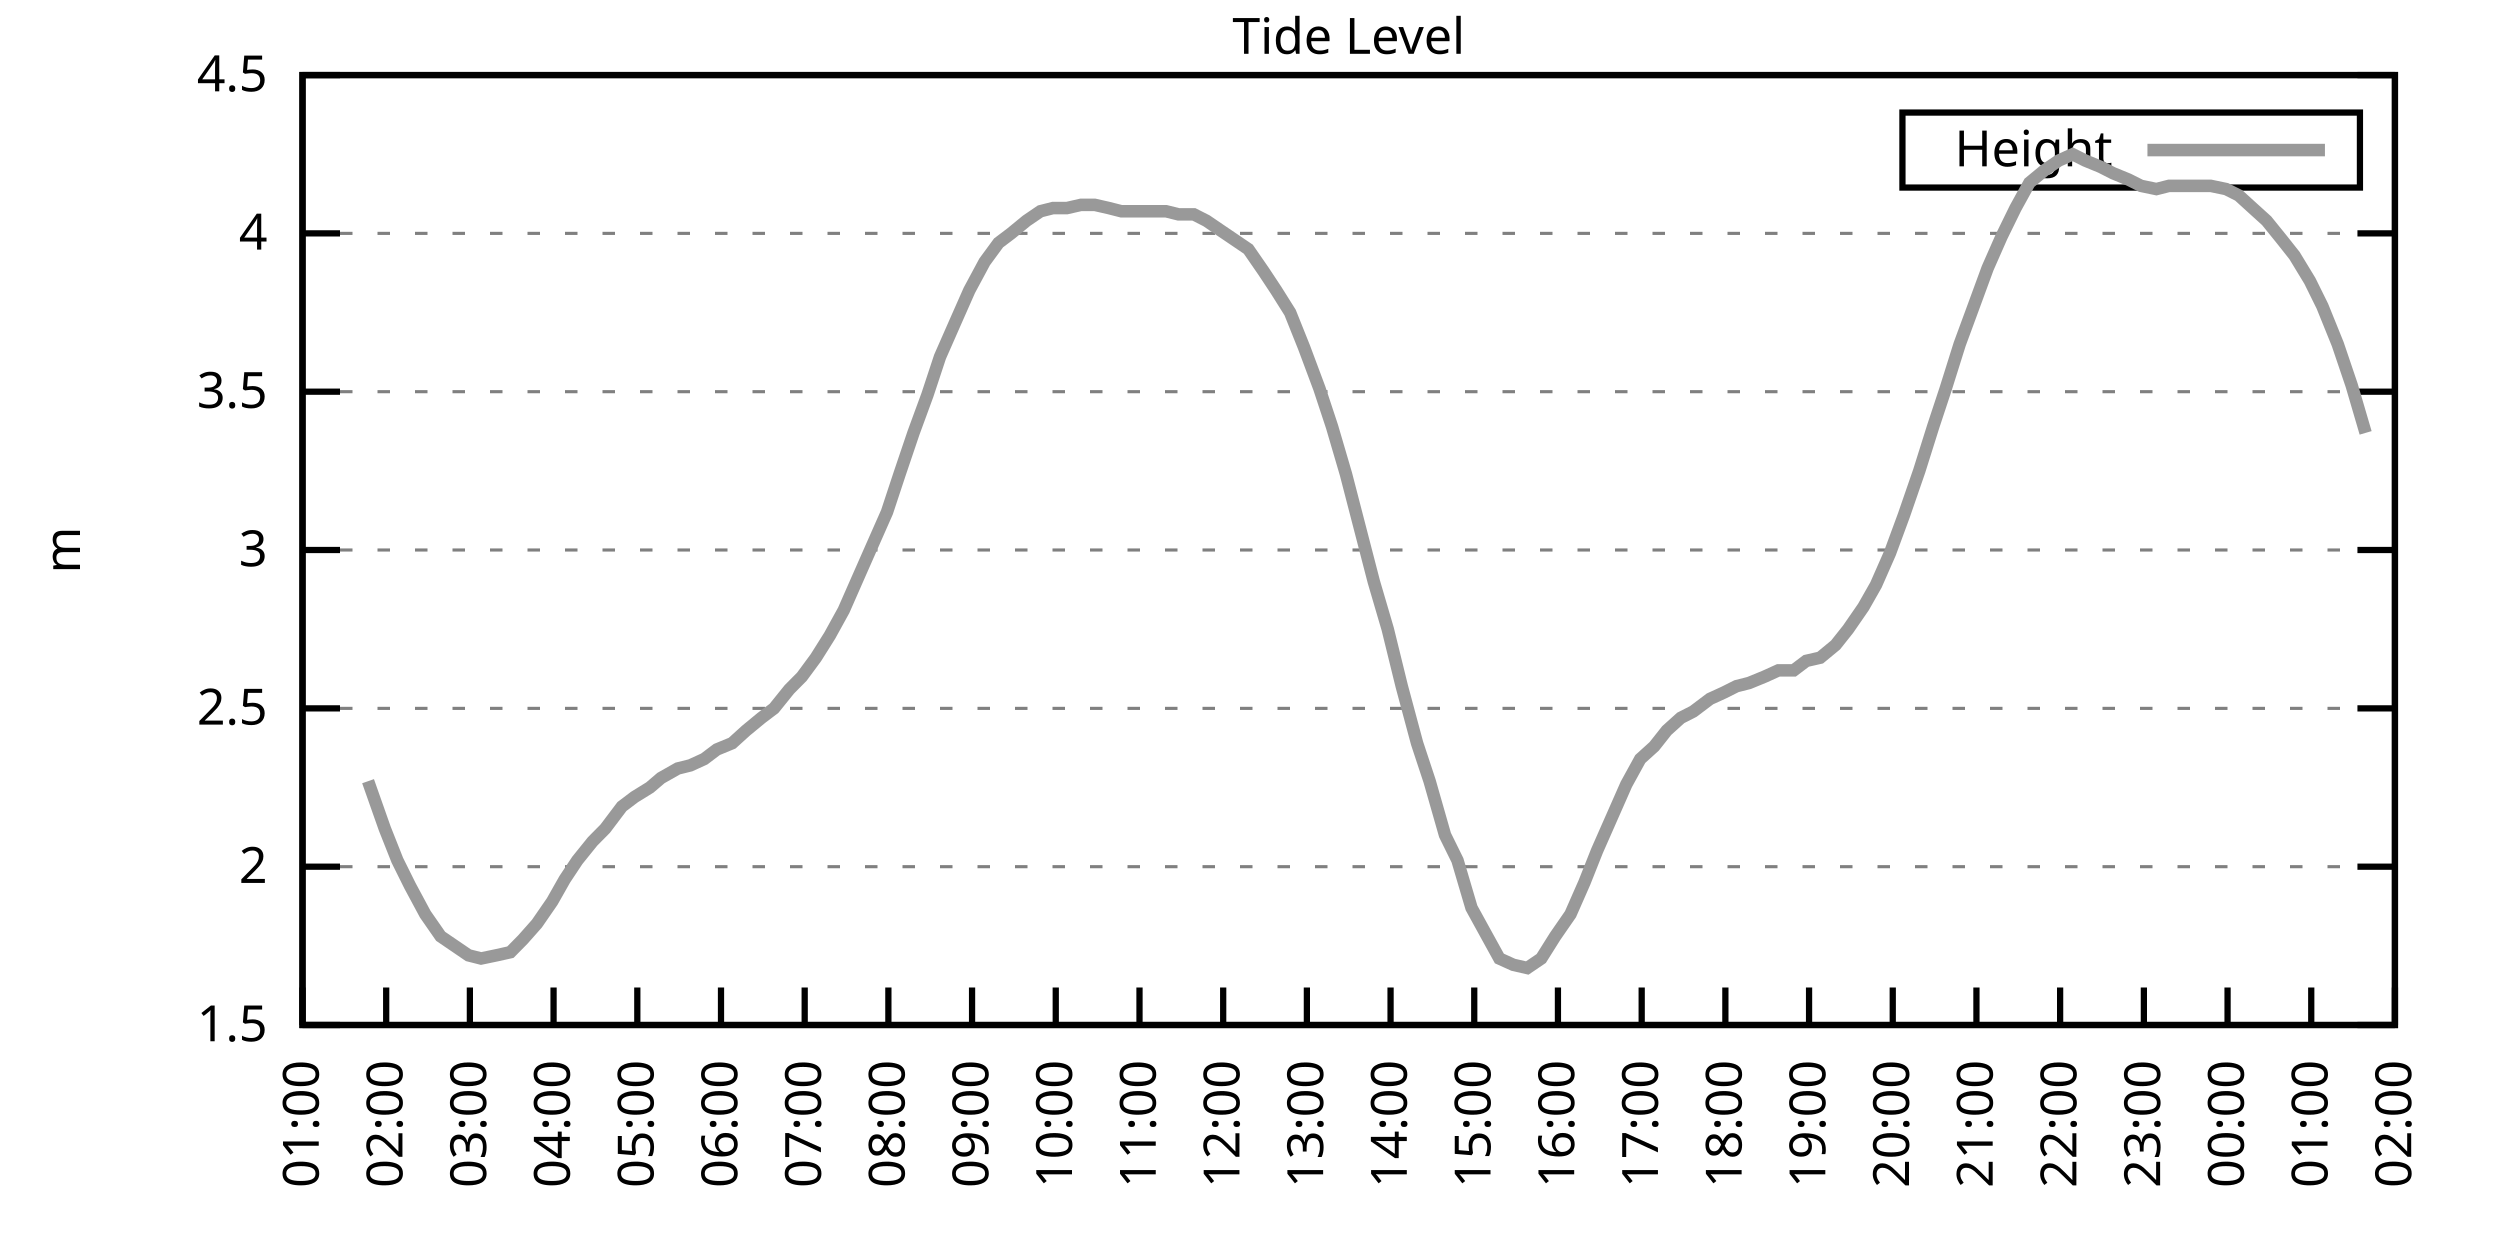
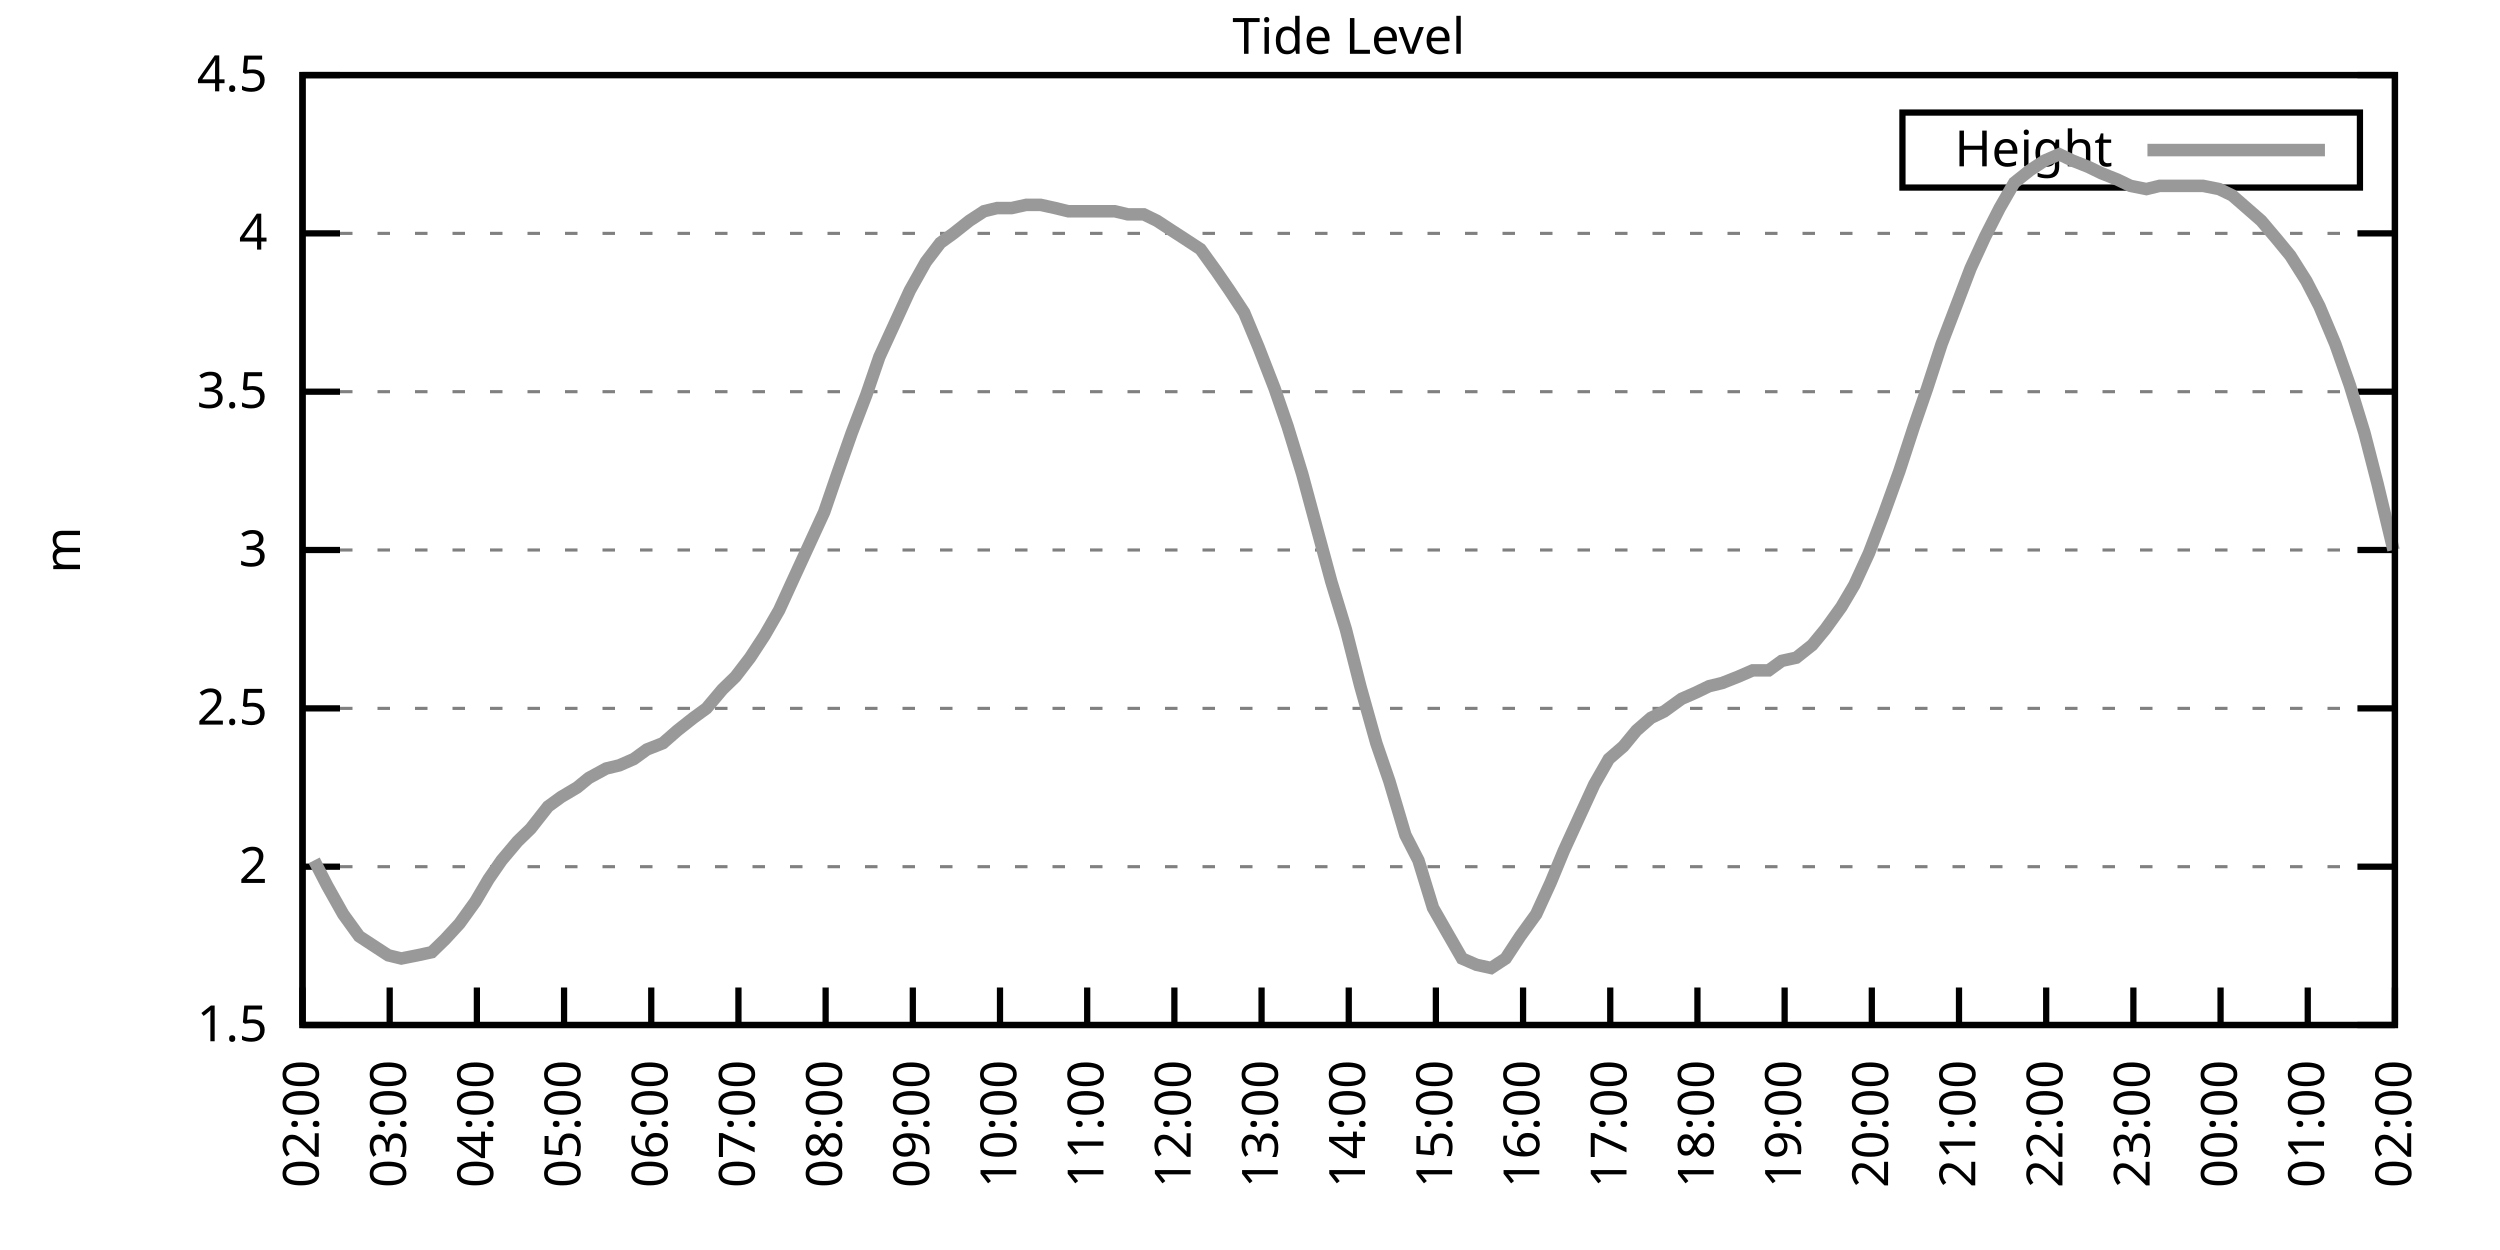
<svg xmlns="http://www.w3.org/2000/svg" xmlns:xlink="http://www.w3.org/1999/xlink" width="400" height="200" viewBox="0 0 400 200">
  <g id="gnuplot_canvas">
    <rect x="0" y="0" width="400" height="200" fill="none" />
    <defs>
      <circle id="gpDot" r="0.5" stroke-width="0.5" stroke="currentColor" />
      <path id="gpPt0" stroke-width="0.333" stroke="currentColor" d="M-1,0 h2 M0,-1 v2" />
      <path id="gpPt1" stroke-width="0.333" stroke="currentColor" d="M-1,-1 L1,1 M1,-1 L-1,1" />
      <path id="gpPt2" stroke-width="0.333" stroke="currentColor" d="M-1,0 L1,0 M0,-1 L0,1 M-1,-1 L1,1 M-1,1 L1,-1" />
      <rect id="gpPt3" stroke-width="0.333" stroke="currentColor" x="-1" y="-1" width="2" height="2" />
      <rect id="gpPt4" stroke-width="0.333" stroke="currentColor" fill="currentColor" x="-1" y="-1" width="2" height="2" />
      <circle id="gpPt5" stroke-width="0.333" stroke="currentColor" cx="0" cy="0" r="1" />
      <use xlink:href="#gpPt5" id="gpPt6" fill="currentColor" stroke="none" />
      <path id="gpPt7" stroke-width="0.333" stroke="currentColor" d="M0,-1.33 L-1.33,0.67 L1.33,0.67 z" />
      <use xlink:href="#gpPt7" id="gpPt8" fill="currentColor" stroke="none" />
      <use xlink:href="#gpPt7" id="gpPt9" stroke="currentColor" transform="rotate(180)" />
      <use xlink:href="#gpPt9" id="gpPt10" fill="currentColor" stroke="none" />
      <use xlink:href="#gpPt3" id="gpPt11" stroke="currentColor" transform="rotate(45)" />
      <use xlink:href="#gpPt11" id="gpPt12" fill="currentColor" stroke="none" />
      <path id="gpPt13" stroke-width="0.333" stroke="currentColor" d="M0,1.330 L1.265,0.411 L0.782,-1.067 L-0.782,-1.076 L-1.265,0.411 z" />
      <use xlink:href="#gpPt13" id="gpPt14" fill="currentColor" stroke="none" />
      <filter id="textbox" filterUnits="objectBoundingBox" x="0" y="0" height="1" width="1">
        <feFlood flood-color="white" flood-opacity="1" result="bgnd" />
        <feComposite in="SourceGraphic" in2="bgnd" operator="atop" />
      </filter>
      <filter id="greybox" filterUnits="objectBoundingBox" x="0" y="0" height="1" width="1">
        <feFlood flood-color="lightgrey" flood-opacity="1" result="grey" />
        <feComposite in="SourceGraphic" in2="grey" operator="atop" />
      </filter>
    </defs>
    <g fill="none" color="white" stroke="currentColor" stroke-width="1.00" stroke-linecap="butt" stroke-linejoin="miter">
</g>
    <g fill="none" color="black" stroke="currentColor" stroke-width="1.00" stroke-linecap="butt" stroke-linejoin="miter">
      <g stroke="none" shape-rendering="crispEdges">
        <polygon fill="rgb(255, 255, 255)" points="48.40,164.00 383.18,164.00 383.18,12.02 48.40,12.02 " />
      </g>
    </g>
    <g fill="none" color="black" stroke="currentColor" stroke-width="1.00" stroke-linecap="butt" stroke-linejoin="miter">
</g>
    <g fill="none" color="black" stroke="black" stroke-width="0.50" stroke-linecap="butt" stroke-linejoin="miter">
</g>
    <g fill="none" color="gray" stroke="currentColor" stroke-width="0.50" stroke-linecap="butt" stroke-linejoin="miter">
      <path stroke="gray" stroke-dasharray="2,4" class="gridline" d="M48.40,164.00 L383.19,164.00  " />
    </g>
    <g fill="none" color="gray" stroke="gray" stroke-width="1.00" stroke-linecap="butt" stroke-linejoin="miter">
</g>
    <g fill="none" color="black" stroke="currentColor" stroke-width="1.00" stroke-linecap="butt" stroke-linejoin="miter">
      <path stroke="black" d="M48.40,164.00 L54.40,164.00 M383.19,164.00 L377.19,164.00  " />
      <g transform="translate(42.80,166.60)" stroke="none" fill="black" font-family="Sans" font-size="8.00" text-anchor="end">
        <text>
          <tspan font-family="Sans"> 1.5</tspan>
        </text>
      </g>
    </g>
    <g fill="none" color="black" stroke="currentColor" stroke-width="1.00" stroke-linecap="butt" stroke-linejoin="miter">
</g>
    <g fill="none" color="black" stroke="black" stroke-width="0.50" stroke-linecap="butt" stroke-linejoin="miter">
</g>
    <g fill="none" color="gray" stroke="currentColor" stroke-width="0.50" stroke-linecap="butt" stroke-linejoin="miter">
      <path stroke="gray" stroke-dasharray="2,4" class="gridline" d="M48.40,138.67 L383.19,138.67  " />
    </g>
    <g fill="none" color="gray" stroke="gray" stroke-width="1.00" stroke-linecap="butt" stroke-linejoin="miter">
</g>
    <g fill="none" color="black" stroke="currentColor" stroke-width="1.00" stroke-linecap="butt" stroke-linejoin="miter">
      <path stroke="black" d="M48.40,138.67 L54.40,138.67 M383.19,138.67 L377.19,138.67  " />
      <g transform="translate(42.80,141.27)" stroke="none" fill="black" font-family="Sans" font-size="8.00" text-anchor="end">
        <text>
          <tspan font-family="Sans"> 2</tspan>
        </text>
      </g>
    </g>
    <g fill="none" color="black" stroke="currentColor" stroke-width="1.00" stroke-linecap="butt" stroke-linejoin="miter">
</g>
    <g fill="none" color="black" stroke="black" stroke-width="0.50" stroke-linecap="butt" stroke-linejoin="miter">
</g>
    <g fill="none" color="gray" stroke="currentColor" stroke-width="0.50" stroke-linecap="butt" stroke-linejoin="miter">
      <path stroke="gray" stroke-dasharray="2,4" class="gridline" d="M48.40,113.34 L383.19,113.34  " />
    </g>
    <g fill="none" color="gray" stroke="gray" stroke-width="1.00" stroke-linecap="butt" stroke-linejoin="miter">
</g>
    <g fill="none" color="black" stroke="currentColor" stroke-width="1.00" stroke-linecap="butt" stroke-linejoin="miter">
      <path stroke="black" d="M48.40,113.34 L54.40,113.34 M383.19,113.34 L377.19,113.34  " />
      <g transform="translate(42.80,115.94)" stroke="none" fill="black" font-family="Sans" font-size="8.00" text-anchor="end">
        <text>
          <tspan font-family="Sans"> 2.5</tspan>
        </text>
      </g>
    </g>
    <g fill="none" color="black" stroke="currentColor" stroke-width="1.00" stroke-linecap="butt" stroke-linejoin="miter">
</g>
    <g fill="none" color="black" stroke="black" stroke-width="0.50" stroke-linecap="butt" stroke-linejoin="miter">
</g>
    <g fill="none" color="gray" stroke="currentColor" stroke-width="0.50" stroke-linecap="butt" stroke-linejoin="miter">
      <path stroke="gray" stroke-dasharray="2,4" class="gridline" d="M48.40,88.00 L383.19,88.00  " />
    </g>
    <g fill="none" color="gray" stroke="gray" stroke-width="1.00" stroke-linecap="butt" stroke-linejoin="miter">
</g>
    <g fill="none" color="black" stroke="currentColor" stroke-width="1.00" stroke-linecap="butt" stroke-linejoin="miter">
      <path stroke="black" d="M48.40,88.00 L54.40,88.00 M383.19,88.00 L377.19,88.00  " />
      <g transform="translate(42.80,90.60)" stroke="none" fill="black" font-family="Sans" font-size="8.00" text-anchor="end">
        <text>
          <tspan font-family="Sans"> 3</tspan>
        </text>
      </g>
    </g>
    <g fill="none" color="black" stroke="currentColor" stroke-width="1.00" stroke-linecap="butt" stroke-linejoin="miter">
</g>
    <g fill="none" color="black" stroke="black" stroke-width="0.50" stroke-linecap="butt" stroke-linejoin="miter">
</g>
    <g fill="none" color="gray" stroke="currentColor" stroke-width="0.50" stroke-linecap="butt" stroke-linejoin="miter">
      <path stroke="gray" stroke-dasharray="2,4" class="gridline" d="M48.40,62.67 L383.19,62.67  " />
    </g>
    <g fill="none" color="gray" stroke="gray" stroke-width="1.00" stroke-linecap="butt" stroke-linejoin="miter">
</g>
    <g fill="none" color="black" stroke="currentColor" stroke-width="1.00" stroke-linecap="butt" stroke-linejoin="miter">
      <path stroke="black" d="M48.40,62.67 L54.40,62.67 M383.19,62.67 L377.19,62.67  " />
      <g transform="translate(42.80,65.27)" stroke="none" fill="black" font-family="Sans" font-size="8.00" text-anchor="end">
        <text>
          <tspan font-family="Sans"> 3.5</tspan>
        </text>
      </g>
    </g>
    <g fill="none" color="black" stroke="currentColor" stroke-width="1.00" stroke-linecap="butt" stroke-linejoin="miter">
</g>
    <g fill="none" color="black" stroke="black" stroke-width="0.50" stroke-linecap="butt" stroke-linejoin="miter">
</g>
    <g fill="none" color="gray" stroke="currentColor" stroke-width="0.50" stroke-linecap="butt" stroke-linejoin="miter">
      <path stroke="gray" stroke-dasharray="2,4" class="gridline" d="M48.40,37.34 L383.19,37.34  " />
    </g>
    <g fill="none" color="gray" stroke="gray" stroke-width="1.00" stroke-linecap="butt" stroke-linejoin="miter">
</g>
    <g fill="none" color="black" stroke="currentColor" stroke-width="1.00" stroke-linecap="butt" stroke-linejoin="miter">
      <path stroke="black" d="M48.40,37.34 L54.40,37.34 M383.19,37.34 L377.19,37.34  " />
      <g transform="translate(42.80,39.94)" stroke="none" fill="black" font-family="Sans" font-size="8.00" text-anchor="end">
        <text>
          <tspan font-family="Sans"> 4</tspan>
        </text>
      </g>
    </g>
    <g fill="none" color="black" stroke="currentColor" stroke-width="1.00" stroke-linecap="butt" stroke-linejoin="miter">
</g>
    <g fill="none" color="black" stroke="black" stroke-width="0.50" stroke-linecap="butt" stroke-linejoin="miter">
</g>
    <g fill="none" color="gray" stroke="currentColor" stroke-width="0.50" stroke-linecap="butt" stroke-linejoin="miter">
      <path stroke="gray" stroke-dasharray="2,4" class="gridline" d="M48.40,12.01 L383.19,12.01  " />
    </g>
    <g fill="none" color="gray" stroke="gray" stroke-width="1.00" stroke-linecap="butt" stroke-linejoin="miter">
</g>
    <g fill="none" color="black" stroke="currentColor" stroke-width="1.00" stroke-linecap="butt" stroke-linejoin="miter">
      <path stroke="black" d="M48.40,12.01 L54.40,12.01 M383.19,12.01 L377.19,12.01  " />
      <g transform="translate(42.80,14.61)" stroke="none" fill="black" font-family="Sans" font-size="8.00" text-anchor="end">
        <text>
          <tspan font-family="Sans"> 4.5</tspan>
        </text>
      </g>
    </g>
    <g fill="none" color="black" stroke="currentColor" stroke-width="1.00" stroke-linecap="butt" stroke-linejoin="miter">
      <path stroke="black" d="M48.40,164.00 L48.40,158.00  " />
      <g transform="translate(51.00,169.60) rotate(270.00)" stroke="none" fill="black" font-family="Sans" font-size="8.00" text-anchor="end">
        <text>
-           <tspan font-family="Sans">01:00</tspan>
-         </text>
-       </g>
-     </g>
-     <g fill="none" color="black" stroke="currentColor" stroke-width="1.00" stroke-linecap="butt" stroke-linejoin="miter">
-       <path stroke="black" d="M61.79,164.00 L61.79,158.00  " />
-       <g transform="translate(64.39,169.60) rotate(270.00)" stroke="none" fill="black" font-family="Sans" font-size="8.00" text-anchor="end">
-         <text>
          <tspan font-family="Sans">02:00</tspan>
        </text>
      </g>
    </g>
    <g fill="none" color="black" stroke="currentColor" stroke-width="1.00" stroke-linecap="butt" stroke-linejoin="miter">
-       <path stroke="black" d="M75.18,164.00 L75.18,158.00  " />
-       <g transform="translate(77.78,169.60) rotate(270.00)" stroke="none" fill="black" font-family="Sans" font-size="8.00" text-anchor="end">
+       <path stroke="black" d="M62.35,164.00 L62.35,158.00  " />
+       <g transform="translate(64.95,169.60) rotate(270.00)" stroke="none" fill="black" font-family="Sans" font-size="8.00" text-anchor="end">
        <text>
          <tspan font-family="Sans">03:00</tspan>
        </text>
      </g>
    </g>
    <g fill="none" color="black" stroke="currentColor" stroke-width="1.00" stroke-linecap="butt" stroke-linejoin="miter">
-       <path stroke="black" d="M88.57,164.00 L88.57,158.00  " />
-       <g transform="translate(91.17,169.60) rotate(270.00)" stroke="none" fill="black" font-family="Sans" font-size="8.00" text-anchor="end">
+       <path stroke="black" d="M76.30,164.00 L76.30,158.00  " />
+       <g transform="translate(78.90,169.60) rotate(270.00)" stroke="none" fill="black" font-family="Sans" font-size="8.00" text-anchor="end">
        <text>
          <tspan font-family="Sans">04:00</tspan>
        </text>
      </g>
    </g>
    <g fill="none" color="black" stroke="currentColor" stroke-width="1.00" stroke-linecap="butt" stroke-linejoin="miter">
-       <path stroke="black" d="M101.97,164.00 L101.97,158.00  " />
-       <g transform="translate(104.57,169.60) rotate(270.00)" stroke="none" fill="black" font-family="Sans" font-size="8.00" text-anchor="end">
+       <path stroke="black" d="M90.25,164.00 L90.25,158.00  " />
+       <g transform="translate(92.85,169.60) rotate(270.00)" stroke="none" fill="black" font-family="Sans" font-size="8.00" text-anchor="end">
        <text>
          <tspan font-family="Sans">05:00</tspan>
        </text>
      </g>
    </g>
    <g fill="none" color="black" stroke="currentColor" stroke-width="1.00" stroke-linecap="butt" stroke-linejoin="miter">
-       <path stroke="black" d="M115.36,164.00 L115.36,158.00  " />
-       <g transform="translate(117.96,169.60) rotate(270.00)" stroke="none" fill="black" font-family="Sans" font-size="8.00" text-anchor="end">
+       <path stroke="black" d="M104.20,164.00 L104.20,158.00  " />
+       <g transform="translate(106.80,169.60) rotate(270.00)" stroke="none" fill="black" font-family="Sans" font-size="8.00" text-anchor="end">
        <text>
          <tspan font-family="Sans">06:00</tspan>
        </text>
      </g>
    </g>
    <g fill="none" color="black" stroke="currentColor" stroke-width="1.00" stroke-linecap="butt" stroke-linejoin="miter">
-       <path stroke="black" d="M128.75,164.00 L128.75,158.00  " />
-       <g transform="translate(131.35,169.60) rotate(270.00)" stroke="none" fill="black" font-family="Sans" font-size="8.00" text-anchor="end">
+       <path stroke="black" d="M118.15,164.00 L118.15,158.00  " />
+       <g transform="translate(120.75,169.60) rotate(270.00)" stroke="none" fill="black" font-family="Sans" font-size="8.00" text-anchor="end">
        <text>
          <tspan font-family="Sans">07:00</tspan>
        </text>
      </g>
    </g>
    <g fill="none" color="black" stroke="currentColor" stroke-width="1.00" stroke-linecap="butt" stroke-linejoin="miter">
-       <path stroke="black" d="M142.14,164.00 L142.14,158.00  " />
-       <g transform="translate(144.74,169.60) rotate(270.00)" stroke="none" fill="black" font-family="Sans" font-size="8.00" text-anchor="end">
+       <path stroke="black" d="M132.10,164.00 L132.10,158.00  " />
+       <g transform="translate(134.70,169.60) rotate(270.00)" stroke="none" fill="black" font-family="Sans" font-size="8.00" text-anchor="end">
        <text>
          <tspan font-family="Sans">08:00</tspan>
        </text>
      </g>
    </g>
    <g fill="none" color="black" stroke="currentColor" stroke-width="1.00" stroke-linecap="butt" stroke-linejoin="miter">
-       <path stroke="black" d="M155.53,164.00 L155.53,158.00  " />
-       <g transform="translate(158.13,169.60) rotate(270.00)" stroke="none" fill="black" font-family="Sans" font-size="8.00" text-anchor="end">
+       <path stroke="black" d="M146.05,164.00 L146.05,158.00  " />
+       <g transform="translate(148.65,169.60) rotate(270.00)" stroke="none" fill="black" font-family="Sans" font-size="8.00" text-anchor="end">
        <text>
          <tspan font-family="Sans">09:00</tspan>
        </text>
      </g>
    </g>
    <g fill="none" color="black" stroke="currentColor" stroke-width="1.00" stroke-linecap="butt" stroke-linejoin="miter">
-       <path stroke="black" d="M168.92,164.00 L168.92,158.00  " />
-       <g transform="translate(171.52,169.60) rotate(270.00)" stroke="none" fill="black" font-family="Sans" font-size="8.00" text-anchor="end">
+       <path stroke="black" d="M160.00,164.00 L160.00,158.00  " />
+       <g transform="translate(162.60,169.60) rotate(270.00)" stroke="none" fill="black" font-family="Sans" font-size="8.00" text-anchor="end">
        <text>
          <tspan font-family="Sans">10:00</tspan>
        </text>
      </g>
    </g>
    <g fill="none" color="black" stroke="currentColor" stroke-width="1.00" stroke-linecap="butt" stroke-linejoin="miter">
-       <path stroke="black" d="M182.32,164.00 L182.32,158.00  " />
-       <g transform="translate(184.92,169.60) rotate(270.00)" stroke="none" fill="black" font-family="Sans" font-size="8.00" text-anchor="end">
+       <path stroke="black" d="M173.95,164.00 L173.95,158.00  " />
+       <g transform="translate(176.55,169.60) rotate(270.00)" stroke="none" fill="black" font-family="Sans" font-size="8.00" text-anchor="end">
        <text>
          <tspan font-family="Sans">11:00</tspan>
        </text>
      </g>
    </g>
    <g fill="none" color="black" stroke="currentColor" stroke-width="1.00" stroke-linecap="butt" stroke-linejoin="miter">
-       <path stroke="black" d="M195.71,164.00 L195.71,158.00  " />
-       <g transform="translate(198.31,169.60) rotate(270.00)" stroke="none" fill="black" font-family="Sans" font-size="8.00" text-anchor="end">
+       <path stroke="black" d="M187.90,164.00 L187.90,158.00  " />
+       <g transform="translate(190.50,169.60) rotate(270.00)" stroke="none" fill="black" font-family="Sans" font-size="8.00" text-anchor="end">
        <text>
          <tspan font-family="Sans">12:00</tspan>
        </text>
      </g>
    </g>
    <g fill="none" color="black" stroke="currentColor" stroke-width="1.00" stroke-linecap="butt" stroke-linejoin="miter">
-       <path stroke="black" d="M209.10,164.00 L209.10,158.00  " />
-       <g transform="translate(211.70,169.60) rotate(270.00)" stroke="none" fill="black" font-family="Sans" font-size="8.00" text-anchor="end">
+       <path stroke="black" d="M201.85,164.00 L201.85,158.00  " />
+       <g transform="translate(204.45,169.60) rotate(270.00)" stroke="none" fill="black" font-family="Sans" font-size="8.00" text-anchor="end">
        <text>
          <tspan font-family="Sans">13:00</tspan>
        </text>
      </g>
    </g>
    <g fill="none" color="black" stroke="currentColor" stroke-width="1.00" stroke-linecap="butt" stroke-linejoin="miter">
-       <path stroke="black" d="M222.49,164.00 L222.49,158.00  " />
-       <g transform="translate(225.09,169.60) rotate(270.00)" stroke="none" fill="black" font-family="Sans" font-size="8.00" text-anchor="end">
+       <path stroke="black" d="M215.80,164.00 L215.80,158.00  " />
+       <g transform="translate(218.40,169.60) rotate(270.00)" stroke="none" fill="black" font-family="Sans" font-size="8.00" text-anchor="end">
        <text>
          <tspan font-family="Sans">14:00</tspan>
        </text>
      </g>
    </g>
    <g fill="none" color="black" stroke="currentColor" stroke-width="1.00" stroke-linecap="butt" stroke-linejoin="miter">
-       <path stroke="black" d="M235.88,164.00 L235.88,158.00  " />
-       <g transform="translate(238.48,169.60) rotate(270.00)" stroke="none" fill="black" font-family="Sans" font-size="8.00" text-anchor="end">
+       <path stroke="black" d="M229.74,164.00 L229.74,158.00  " />
+       <g transform="translate(232.34,169.60) rotate(270.00)" stroke="none" fill="black" font-family="Sans" font-size="8.00" text-anchor="end">
        <text>
          <tspan font-family="Sans">15:00</tspan>
        </text>
      </g>
    </g>
    <g fill="none" color="black" stroke="currentColor" stroke-width="1.00" stroke-linecap="butt" stroke-linejoin="miter">
-       <path stroke="black" d="M249.27,164.00 L249.27,158.00  " />
-       <g transform="translate(251.87,169.60) rotate(270.00)" stroke="none" fill="black" font-family="Sans" font-size="8.00" text-anchor="end">
+       <path stroke="black" d="M243.69,164.00 L243.69,158.00  " />
+       <g transform="translate(246.29,169.60) rotate(270.00)" stroke="none" fill="black" font-family="Sans" font-size="8.00" text-anchor="end">
        <text>
          <tspan font-family="Sans">16:00</tspan>
        </text>
      </g>
    </g>
    <g fill="none" color="black" stroke="currentColor" stroke-width="1.00" stroke-linecap="butt" stroke-linejoin="miter">
-       <path stroke="black" d="M262.67,164.00 L262.67,158.00  " />
-       <g transform="translate(265.27,169.60) rotate(270.00)" stroke="none" fill="black" font-family="Sans" font-size="8.00" text-anchor="end">
+       <path stroke="black" d="M257.64,164.00 L257.64,158.00  " />
+       <g transform="translate(260.24,169.60) rotate(270.00)" stroke="none" fill="black" font-family="Sans" font-size="8.00" text-anchor="end">
        <text>
          <tspan font-family="Sans">17:00</tspan>
        </text>
      </g>
    </g>
    <g fill="none" color="black" stroke="currentColor" stroke-width="1.00" stroke-linecap="butt" stroke-linejoin="miter">
-       <path stroke="black" d="M276.06,164.00 L276.06,158.00  " />
-       <g transform="translate(278.66,169.60) rotate(270.00)" stroke="none" fill="black" font-family="Sans" font-size="8.00" text-anchor="end">
+       <path stroke="black" d="M271.59,164.00 L271.59,158.00  " />
+       <g transform="translate(274.19,169.60) rotate(270.00)" stroke="none" fill="black" font-family="Sans" font-size="8.00" text-anchor="end">
        <text>
          <tspan font-family="Sans">18:00</tspan>
        </text>
      </g>
    </g>
    <g fill="none" color="black" stroke="currentColor" stroke-width="1.00" stroke-linecap="butt" stroke-linejoin="miter">
-       <path stroke="black" d="M289.45,164.00 L289.45,158.00  " />
-       <g transform="translate(292.05,169.60) rotate(270.00)" stroke="none" fill="black" font-family="Sans" font-size="8.00" text-anchor="end">
+       <path stroke="black" d="M285.54,164.00 L285.54,158.00  " />
+       <g transform="translate(288.14,169.60) rotate(270.00)" stroke="none" fill="black" font-family="Sans" font-size="8.00" text-anchor="end">
        <text>
          <tspan font-family="Sans">19:00</tspan>
        </text>
      </g>
    </g>
    <g fill="none" color="black" stroke="currentColor" stroke-width="1.00" stroke-linecap="butt" stroke-linejoin="miter">
-       <path stroke="black" d="M302.84,164.00 L302.84,158.00  " />
-       <g transform="translate(305.44,169.60) rotate(270.00)" stroke="none" fill="black" font-family="Sans" font-size="8.00" text-anchor="end">
+       <path stroke="black" d="M299.49,164.00 L299.49,158.00  " />
+       <g transform="translate(302.09,169.60) rotate(270.00)" stroke="none" fill="black" font-family="Sans" font-size="8.00" text-anchor="end">
        <text>
          <tspan font-family="Sans">20:00</tspan>
        </text>
      </g>
    </g>
    <g fill="none" color="black" stroke="currentColor" stroke-width="1.00" stroke-linecap="butt" stroke-linejoin="miter">
-       <path stroke="black" d="M316.23,164.00 L316.23,158.00  " />
-       <g transform="translate(318.83,169.60) rotate(270.00)" stroke="none" fill="black" font-family="Sans" font-size="8.00" text-anchor="end">
+       <path stroke="black" d="M313.44,164.00 L313.44,158.00  " />
+       <g transform="translate(316.04,169.60) rotate(270.00)" stroke="none" fill="black" font-family="Sans" font-size="8.00" text-anchor="end">
        <text>
          <tspan font-family="Sans">21:00</tspan>
        </text>
      </g>
    </g>
    <g fill="none" color="black" stroke="currentColor" stroke-width="1.00" stroke-linecap="butt" stroke-linejoin="miter">
-       <path stroke="black" d="M329.62,164.00 L329.62,158.00  " />
-       <g transform="translate(332.22,169.60) rotate(270.00)" stroke="none" fill="black" font-family="Sans" font-size="8.00" text-anchor="end">
+       <path stroke="black" d="M327.39,164.00 L327.39,158.00  " />
+       <g transform="translate(329.99,169.60) rotate(270.00)" stroke="none" fill="black" font-family="Sans" font-size="8.00" text-anchor="end">
        <text>
          <tspan font-family="Sans">22:00</tspan>
        </text>
      </g>
    </g>
    <g fill="none" color="black" stroke="currentColor" stroke-width="1.00" stroke-linecap="butt" stroke-linejoin="miter">
-       <path stroke="black" d="M343.02,164.00 L343.02,158.00  " />
-       <g transform="translate(345.62,169.60) rotate(270.00)" stroke="none" fill="black" font-family="Sans" font-size="8.00" text-anchor="end">
+       <path stroke="black" d="M341.34,164.00 L341.34,158.00  " />
+       <g transform="translate(343.94,169.60) rotate(270.00)" stroke="none" fill="black" font-family="Sans" font-size="8.00" text-anchor="end">
        <text>
          <tspan font-family="Sans">23:00</tspan>
        </text>
      </g>
    </g>
    <g fill="none" color="black" stroke="currentColor" stroke-width="1.00" stroke-linecap="butt" stroke-linejoin="miter">
-       <path stroke="black" d="M356.41,164.00 L356.41,158.00  " />
-       <g transform="translate(359.01,169.60) rotate(270.00)" stroke="none" fill="black" font-family="Sans" font-size="8.00" text-anchor="end">
+       <path stroke="black" d="M355.29,164.00 L355.29,158.00  " />
+       <g transform="translate(357.89,169.60) rotate(270.00)" stroke="none" fill="black" font-family="Sans" font-size="8.00" text-anchor="end">
        <text>
          <tspan font-family="Sans">00:00</tspan>
        </text>
      </g>
    </g>
    <g fill="none" color="black" stroke="currentColor" stroke-width="1.00" stroke-linecap="butt" stroke-linejoin="miter">
-       <path stroke="black" d="M369.80,164.00 L369.80,158.00  " />
-       <g transform="translate(372.40,169.60) rotate(270.00)" stroke="none" fill="black" font-family="Sans" font-size="8.00" text-anchor="end">
+       <path stroke="black" d="M369.24,164.00 L369.24,158.00  " />
+       <g transform="translate(371.84,169.60) rotate(270.00)" stroke="none" fill="black" font-family="Sans" font-size="8.00" text-anchor="end">
        <text>
          <tspan font-family="Sans">01:00</tspan>
        </text>
      </g>
    </g>
    <g fill="none" color="black" stroke="currentColor" stroke-width="1.00" stroke-linecap="butt" stroke-linejoin="miter">
      <path stroke="black" d="M383.19,164.00 L383.19,158.00  " />
      <g transform="translate(385.79,169.60) rotate(270.00)" stroke="none" fill="black" font-family="Sans" font-size="8.00" text-anchor="end">
        <text>
          <tspan font-family="Sans">02:00</tspan>
        </text>
      </g>
    </g>
    <g fill="none" color="black" stroke="currentColor" stroke-width="1.00" stroke-linecap="butt" stroke-linejoin="miter">
</g>
    <g fill="none" color="black" stroke="currentColor" stroke-width="1.00" stroke-linecap="butt" stroke-linejoin="miter">
      <path stroke="black" d="M48.40,12.01 L48.40,164.00 L383.19,164.00 L383.19,12.01 L48.40,12.01 Z  " />
    </g>
    <g fill="none" color="black" stroke="currentColor" stroke-width="1.00" stroke-linecap="butt" stroke-linejoin="miter">
</g>
    <g fill="none" color="black" stroke="currentColor" stroke-width="1.00" stroke-linecap="butt" stroke-linejoin="miter">
      <path stroke="black" d="M304.39,30.01 L304.39,18.01 L377.59,18.01 L377.59,30.01 L304.39,30.01 Z  " />
    </g>
    <g id="Tide_level_plot_1">
      <g fill="none" color="white" stroke="black" stroke-width="2.00" stroke-linecap="butt" stroke-linejoin="miter">
</g>
      <g fill="none" color="black" stroke="currentColor" stroke-width="2.00" stroke-linecap="butt" stroke-linejoin="miter">
        <g transform="translate(337.99,26.61)" stroke="none" fill="black" font-family="Sans" font-size="8.00" text-anchor="end">
          <text>
            <tspan font-family="Sans">Height</tspan>
          </text>
        </g>
      </g>
      <g fill="none" color="black" stroke="currentColor" stroke-width="2.00" stroke-linecap="butt" stroke-linejoin="miter">
-         <path stroke="rgb(153, 153, 153)" d="M343.59,24.01 L371.99,24.01 M58.89,124.99 L61.57,132.59 L63.58,137.66 L65.59,141.71 L68.04,146.27 L70.50,149.81   L72.73,151.33 L74.96,152.85 L76.97,153.36 L79.42,152.85 L81.66,152.35 L83.66,150.32 L85.90,147.79 L88.35,144.24   L90.36,140.69 L92.37,137.66 L94.82,134.62 L96.83,132.59 L99.51,129.04 L101.52,127.52 L103.98,126.00 L105.76,124.48   L108.44,122.96 L110.45,122.46 L112.68,121.44 L114.69,119.92 L117.14,118.91 L119.38,116.88 L121.83,114.86 L123.84,113.34   L126.29,110.30 L128.30,108.27 L130.54,105.23 L132.77,101.68 L135.00,97.63 L137.23,92.56 L139.46,87.50 L141.92,81.93   L143.93,75.85 L146.16,69.26 L148.39,63.18 L150.40,57.10 L152.85,51.53 L155.09,46.46 L157.54,41.90 L159.77,38.86   L161.78,37.34 L164.24,35.32 L166.47,33.80 L168.48,33.29 L170.71,33.29 L172.94,32.78 L175.17,32.78 L177.41,33.29   L179.41,33.80 L184.32,33.80 L186.56,33.80 L188.57,34.30 L191.02,34.30 L193.03,35.32 L195.26,36.84 L197.49,38.35   L199.73,39.87 L202.18,43.42 L204.19,46.46 L206.42,50.01 L208.65,55.58 L211.11,62.17 L213.12,68.25 L215.35,75.85   L217.58,84.46 L219.81,93.07 L222.04,100.67 L224.28,109.79 L226.73,118.91 L228.74,124.99 L231.20,133.60 L233.20,137.66   L235.44,145.25 L237.67,149.31 L239.90,153.36 L242.13,154.37 L244.36,154.88 L246.60,153.36 L248.83,149.81 L251.28,146.27   L253.51,141.20 L255.52,136.14 L257.98,130.56 L260.21,125.50 L262.44,121.44 L264.67,119.42 L266.68,116.88 L268.92,114.86   L270.92,113.84 L273.60,111.82 L275.83,110.80 L277.84,109.79 L279.85,109.28 L282.31,108.27 L284.54,107.26 L286.99,107.26   L289.00,105.74 L291.23,105.23 L293.69,103.20 L295.70,100.67 L298.15,97.12 L300.16,93.58 L302.39,88.51 L304.63,82.43   L307.08,75.34 L309.31,68.25 L311.32,62.17 L313.55,55.07 L315.79,48.99 L318.02,42.91 L320.25,37.85 L322.48,33.29   L324.71,29.24 L327.17,27.21 L329.40,25.69 L331.63,24.68 L333.64,25.69 L336.10,26.70 L338.10,27.72 L340.56,28.73   L342.57,29.74 L345.02,30.25 L347.03,29.74 L349.49,29.74 L351.72,29.74 L353.73,29.74 L356.18,30.25 L358.19,31.26   L360.42,33.29 L362.66,35.32 L365.11,38.35 L367.12,40.89 L369.58,44.94 L371.58,48.99 L374.04,55.07 L376.27,61.66   L378.50,69.26  " />
+         <path stroke="rgb(153, 153, 153)" d="M343.59,24.01 L371.99,24.01 M50.26,137.66 L52.35,141.71 L54.91,146.27 L57.47,149.81 L59.79,151.33 L62.12,152.85   L64.21,153.36 L66.77,152.85 L69.09,152.35 L71.18,150.32 L73.51,147.79 L76.07,144.24 L78.16,140.69 L80.25,137.66   L82.81,134.62 L84.90,132.59 L87.69,129.04 L89.78,127.52 L92.34,126.00 L94.20,124.48 L96.99,122.96 L99.08,122.46   L101.41,121.44 L103.50,119.92 L106.06,118.91 L108.38,116.88 L110.94,114.86 L113.03,113.34 L115.59,110.30 L117.68,108.27   L120.01,105.23 L122.33,101.68 L124.66,97.63 L126.98,92.56 L129.31,87.50 L131.87,81.93 L133.96,75.85 L136.28,69.26   L138.61,63.18 L140.70,57.10 L143.26,51.53 L145.58,46.46 L148.14,41.90 L150.46,38.86 L152.56,37.34 L155.11,35.32   L157.44,33.80 L159.53,33.29 L161.86,33.29 L164.18,32.78 L166.51,32.78 L168.83,33.29 L170.92,33.80 L176.04,33.80   L178.36,33.80 L180.46,34.30 L183.01,34.30 L185.11,35.32 L187.43,36.84 L189.76,38.35 L192.08,39.87 L194.64,43.42   L196.73,46.46 L199.06,50.01 L201.38,55.58 L203.94,62.17 L206.03,68.25 L208.36,75.85 L210.68,84.46 L213.01,93.07   L215.33,100.67 L217.65,109.79 L220.21,118.91 L222.30,124.99 L224.86,133.60 L226.95,137.66 L229.28,145.25 L231.60,149.31   L233.93,153.36 L236.25,154.37 L238.58,154.88 L240.90,153.36 L243.23,149.81 L245.79,146.27 L248.11,141.20 L250.20,136.14   L252.76,130.56 L255.09,125.50 L257.41,121.44 L259.74,119.42 L261.83,116.88 L264.15,114.86 L266.25,113.84 L269.04,111.82   L271.36,110.80 L273.45,109.79 L275.55,109.28 L278.10,108.27 L280.43,107.26 L282.99,107.26 L285.08,105.74 L287.40,105.23   L289.96,103.20 L292.05,100.67 L294.61,97.12 L296.70,93.58 L299.03,88.51 L301.35,82.43 L303.91,75.34 L306.23,68.25   L308.33,62.17 L310.65,55.07 L312.98,48.99 L315.30,42.91 L317.63,37.85 L319.95,33.29 L322.28,29.24 L324.83,27.21   L327.16,25.69 L329.48,24.68 L331.58,25.69 L334.13,26.70 L336.23,27.72 L338.78,28.73 L340.88,29.74 L343.43,30.25   L345.53,29.74 L348.08,29.74 L350.41,29.74 L352.50,29.74 L355.06,30.25 L357.15,31.26 L359.48,33.29 L361.80,35.32   L364.36,38.35 L366.45,40.89 L369.01,44.94 L371.10,48.99 L373.66,55.07 L375.98,61.66 L378.31,69.26 L380.40,77.37   L382.96,88.00  " />
      </g>
    </g>
    <g fill="none" color="black" stroke="currentColor" stroke-width="2.00" stroke-linecap="butt" stroke-linejoin="miter">
</g>
    <g fill="none" color="black" stroke="black" stroke-width="1.00" stroke-linecap="butt" stroke-linejoin="miter">
</g>
    <g fill="none" color="black" stroke="currentColor" stroke-width="1.00" stroke-linecap="butt" stroke-linejoin="miter">
      <path stroke="black" d="M48.40,12.01 L48.40,164.00 L383.19,164.00 L383.19,12.01 L48.40,12.01 Z  " />
      <g transform="translate(12.80,88.01) rotate(270.00)" stroke="none" fill="black" font-family="Sans" font-size="8.00" text-anchor="middle">
        <text>
          <tspan font-family="Sans">m</tspan>
        </text>
      </g>
    </g>
    <g fill="none" color="black" stroke="currentColor" stroke-width="1.00" stroke-linecap="butt" stroke-linejoin="miter">
</g>
    <g fill="none" color="black" stroke="currentColor" stroke-width="1.00" stroke-linecap="butt" stroke-linejoin="miter">
      <g transform="translate(215.79,8.61)" stroke="none" fill="black" font-family="Sans" font-size="8.00" text-anchor="middle">
        <text>
          <tspan font-family="Sans">Tide Level</tspan>
        </text>
      </g>
    </g>
    <g fill="none" color="black" stroke="currentColor" stroke-width="1.00" stroke-linecap="butt" stroke-linejoin="miter">
</g>
  </g>
</svg>
